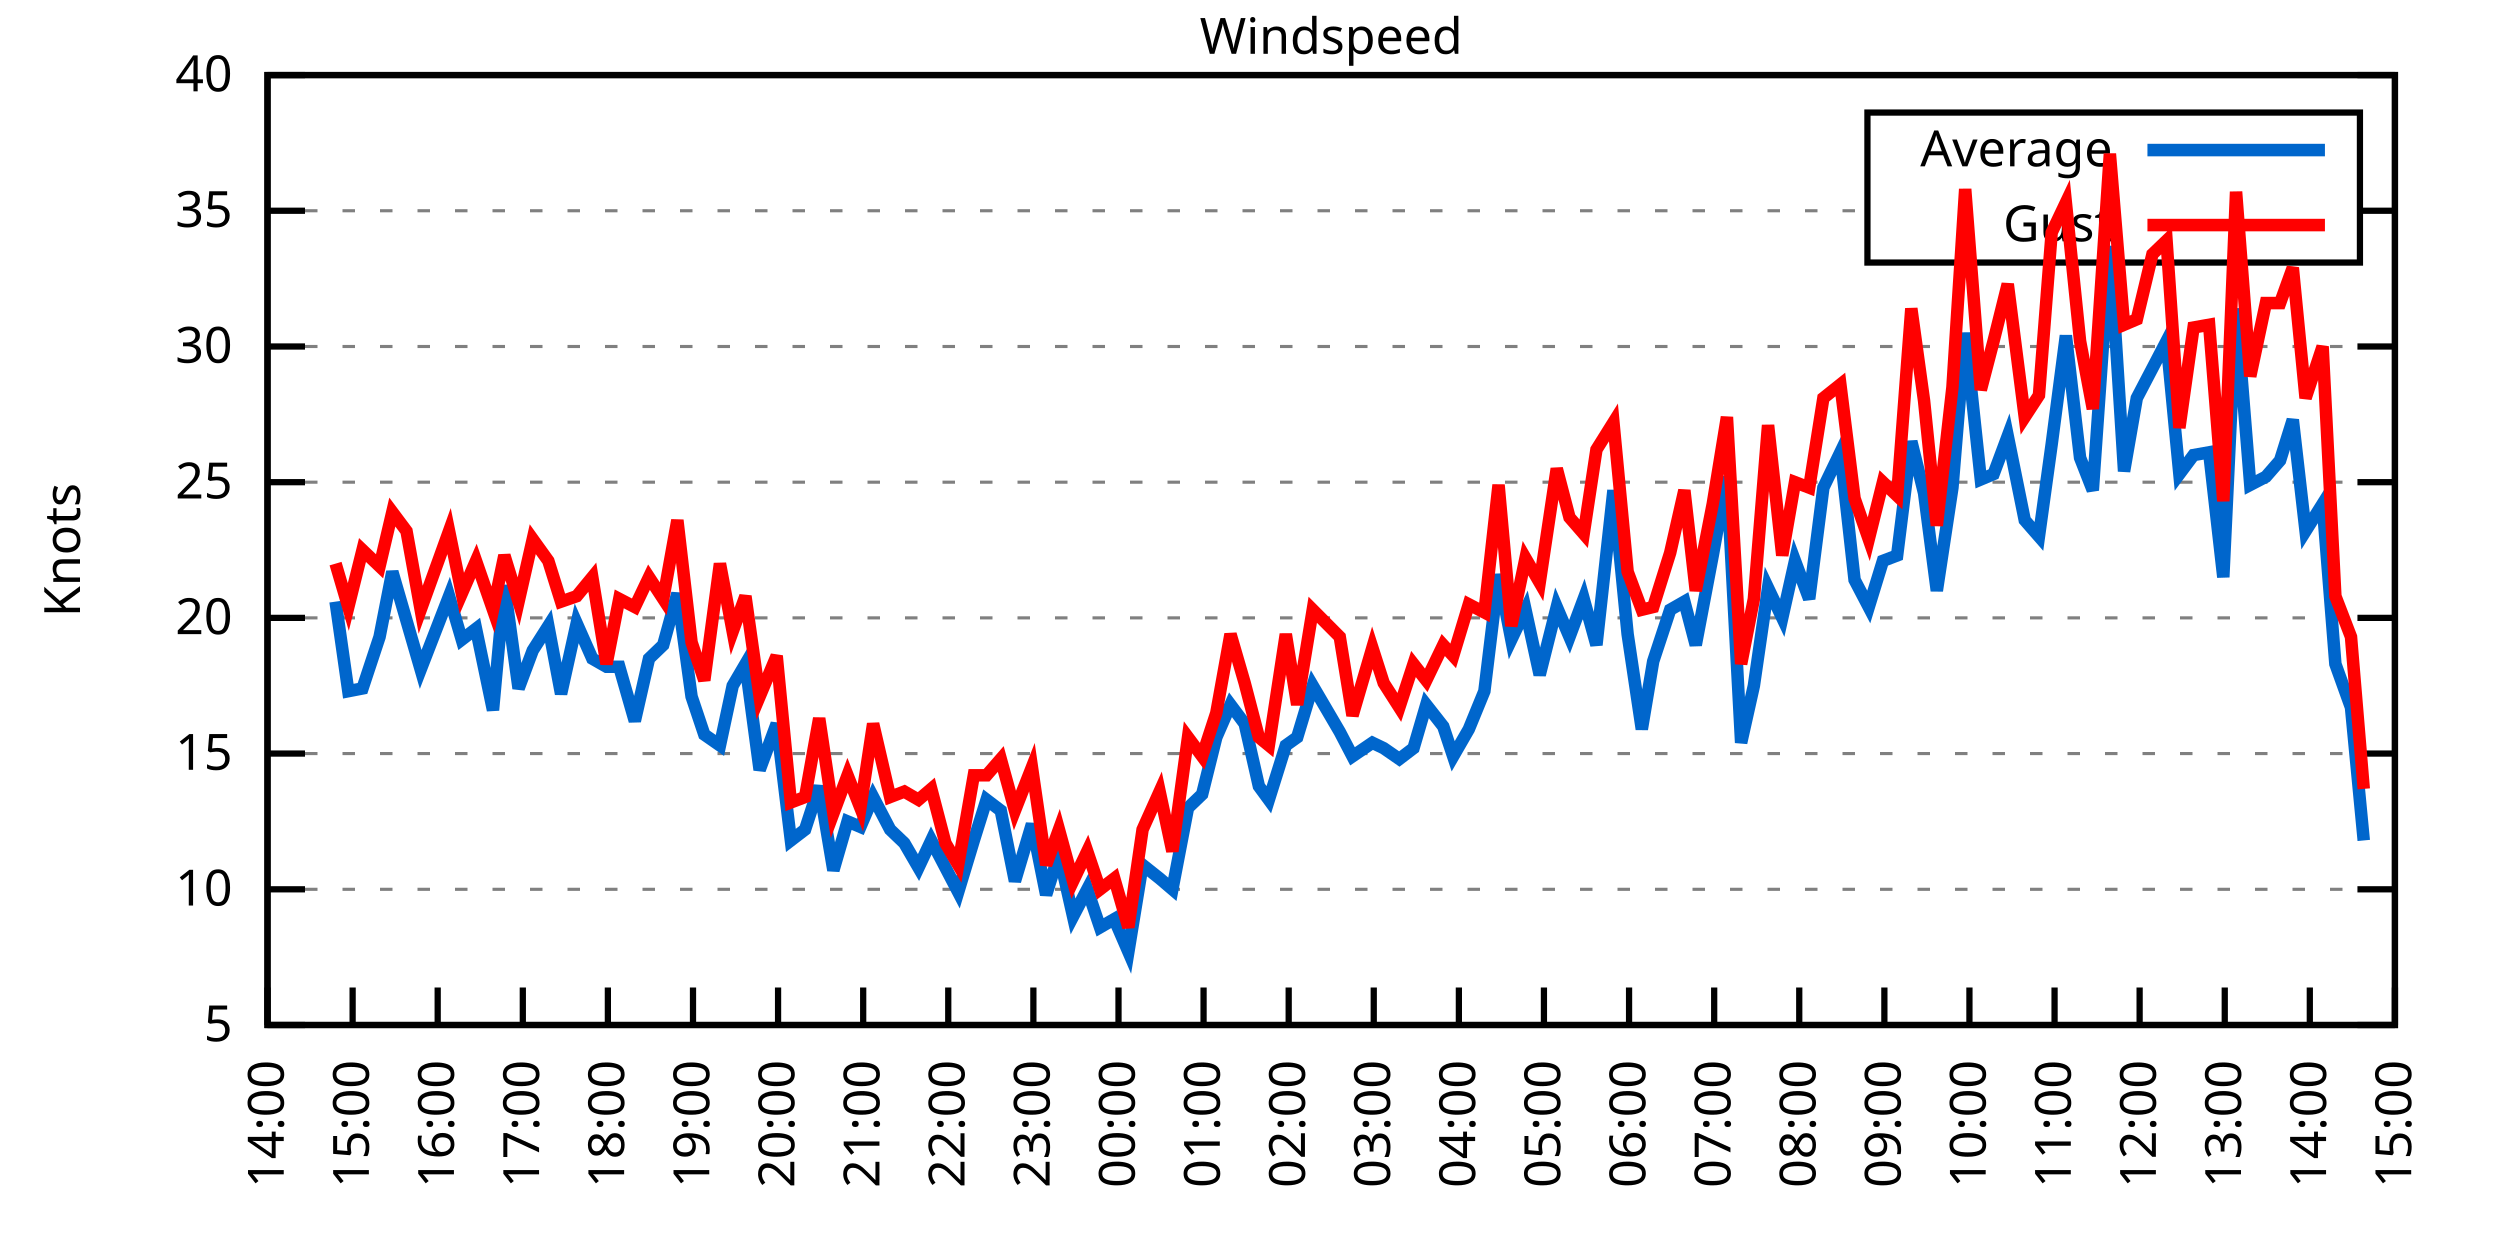
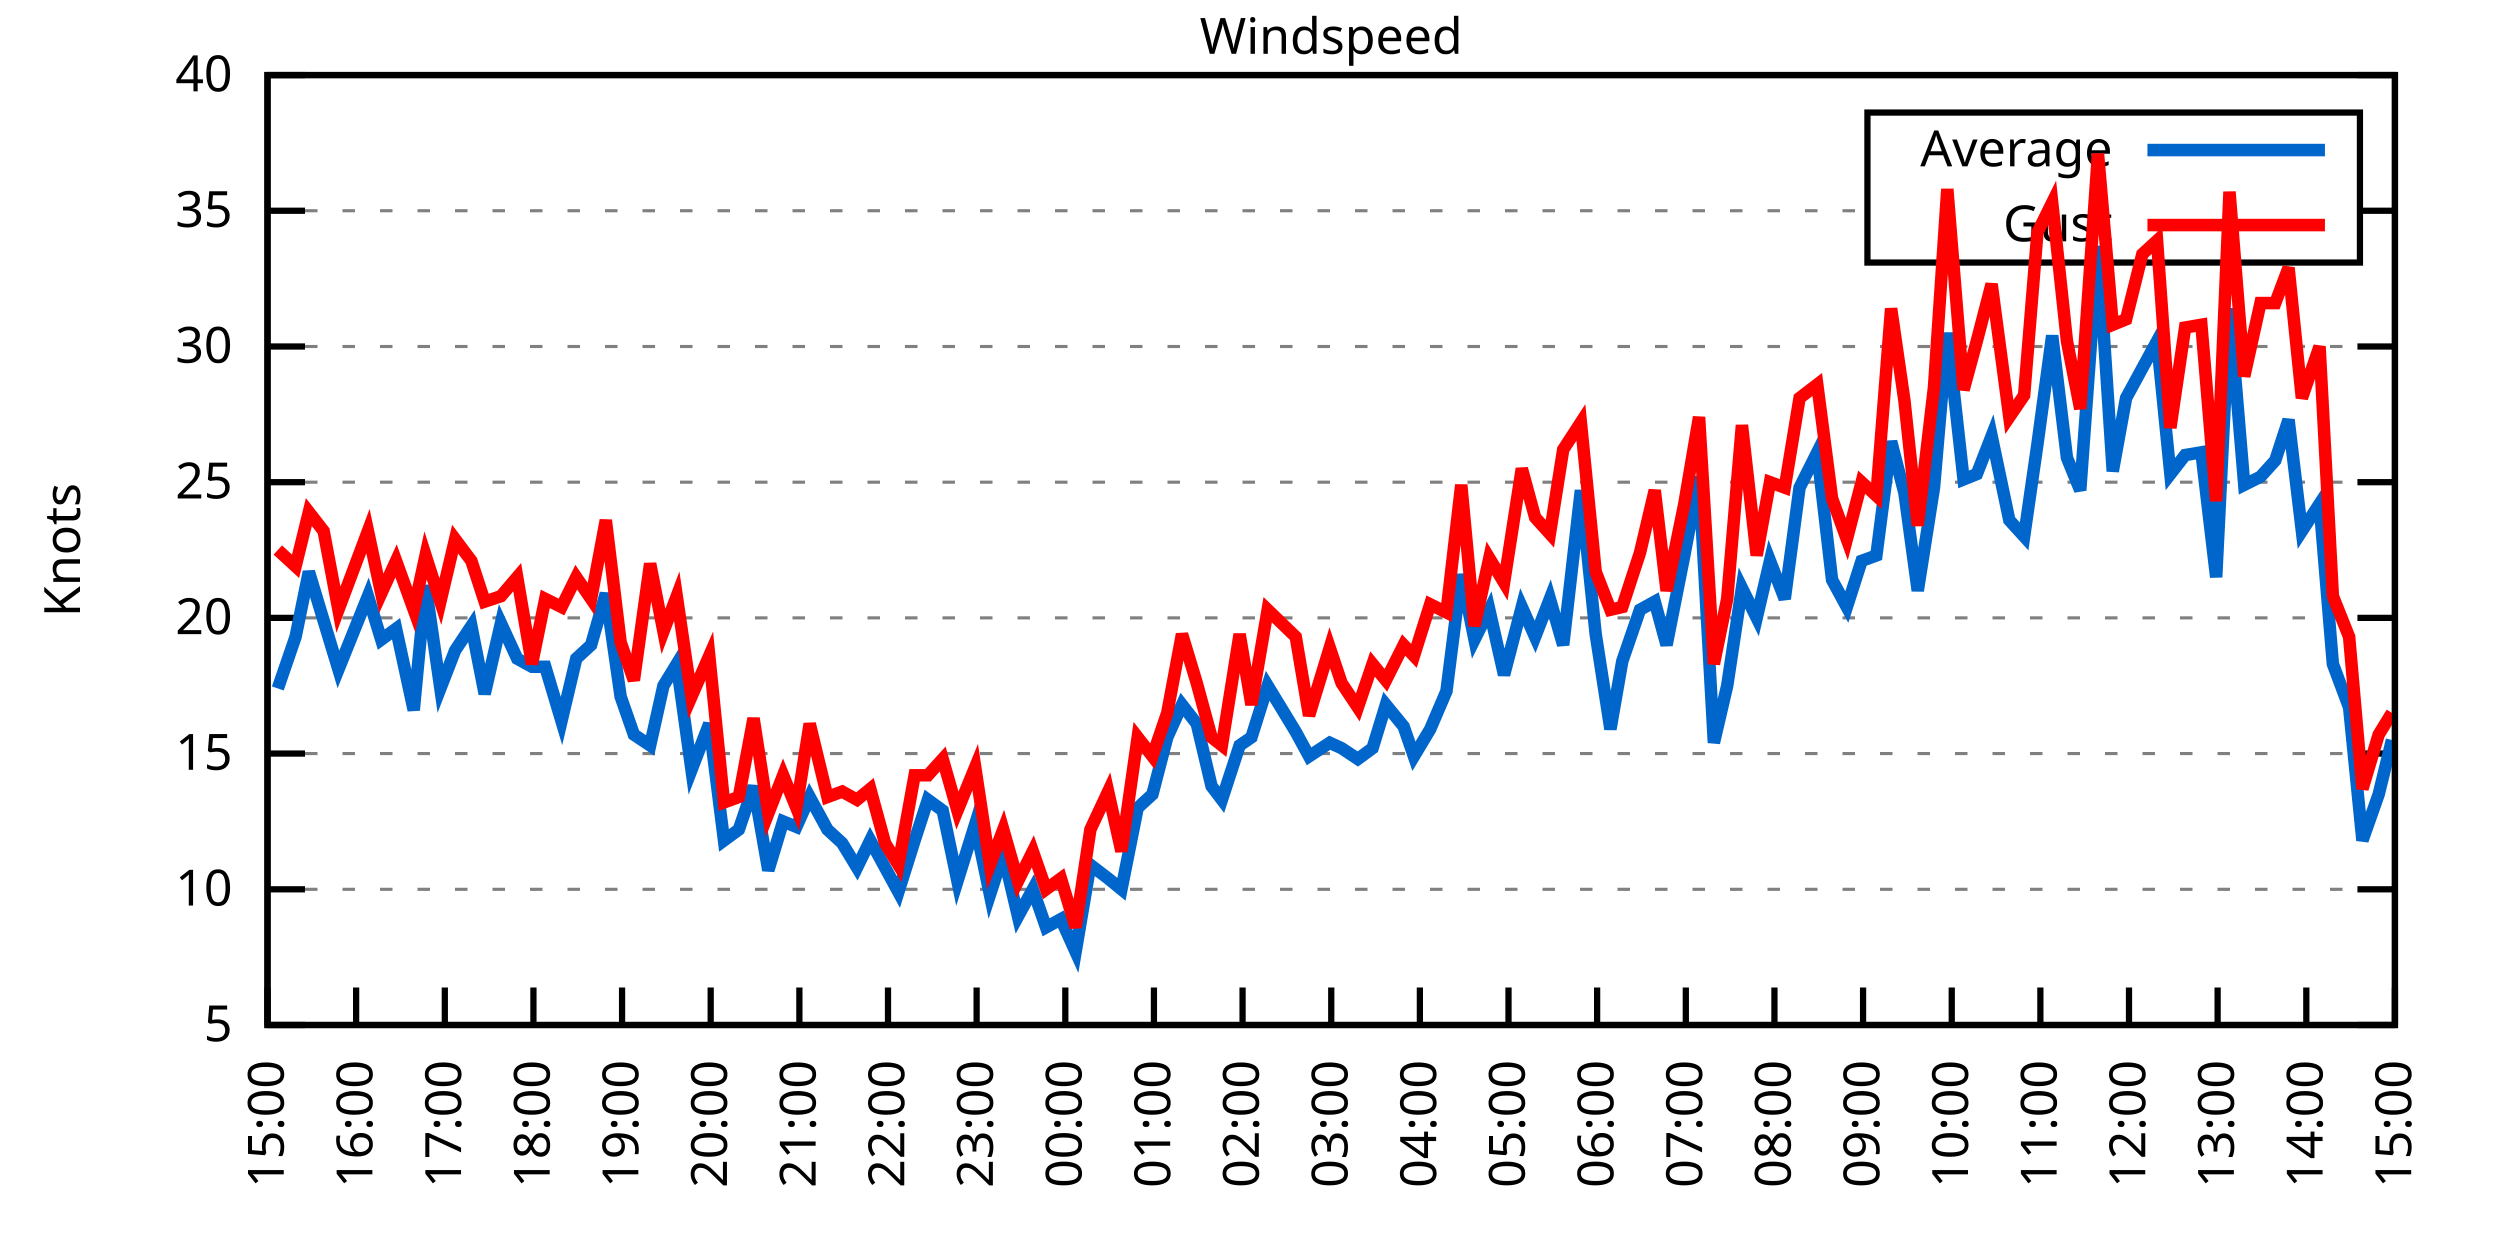
<svg xmlns="http://www.w3.org/2000/svg" xmlns:xlink="http://www.w3.org/1999/xlink" width="400" height="200" viewBox="0 0 400 200">
  <g id="gnuplot_canvas">
    <rect x="0" y="0" width="400" height="200" fill="none" />
    <defs>
      <circle id="gpDot" r="0.5" stroke-width="0.5" stroke="currentColor" />
      <path id="gpPt0" stroke-width="0.333" stroke="currentColor" d="M-1,0 h2 M0,-1 v2" />
      <path id="gpPt1" stroke-width="0.333" stroke="currentColor" d="M-1,-1 L1,1 M1,-1 L-1,1" />
      <path id="gpPt2" stroke-width="0.333" stroke="currentColor" d="M-1,0 L1,0 M0,-1 L0,1 M-1,-1 L1,1 M-1,1 L1,-1" />
      <rect id="gpPt3" stroke-width="0.333" stroke="currentColor" x="-1" y="-1" width="2" height="2" />
      <rect id="gpPt4" stroke-width="0.333" stroke="currentColor" fill="currentColor" x="-1" y="-1" width="2" height="2" />
      <circle id="gpPt5" stroke-width="0.333" stroke="currentColor" cx="0" cy="0" r="1" />
      <use xlink:href="#gpPt5" id="gpPt6" fill="currentColor" stroke="none" />
      <path id="gpPt7" stroke-width="0.333" stroke="currentColor" d="M0,-1.33 L-1.33,0.67 L1.33,0.67 z" />
      <use xlink:href="#gpPt7" id="gpPt8" fill="currentColor" stroke="none" />
      <use xlink:href="#gpPt7" id="gpPt9" stroke="currentColor" transform="rotate(180)" />
      <use xlink:href="#gpPt9" id="gpPt10" fill="currentColor" stroke="none" />
      <use xlink:href="#gpPt3" id="gpPt11" stroke="currentColor" transform="rotate(45)" />
      <use xlink:href="#gpPt11" id="gpPt12" fill="currentColor" stroke="none" />
      <path id="gpPt13" stroke-width="0.333" stroke="currentColor" d="M0,1.330 L1.265,0.411 L0.782,-1.067 L-0.782,-1.076 L-1.265,0.411 z" />
      <use xlink:href="#gpPt13" id="gpPt14" fill="currentColor" stroke="none" />
      <filter id="textbox" filterUnits="objectBoundingBox" x="0" y="0" height="1" width="1">
        <feFlood flood-color="white" flood-opacity="1" result="bgnd" />
        <feComposite in="SourceGraphic" in2="bgnd" operator="atop" />
      </filter>
      <filter id="greybox" filterUnits="objectBoundingBox" x="0" y="0" height="1" width="1">
        <feFlood flood-color="lightgrey" flood-opacity="1" result="grey" />
        <feComposite in="SourceGraphic" in2="grey" operator="atop" />
      </filter>
    </defs>
    <g fill="none" color="white" stroke="currentColor" stroke-width="1.00" stroke-linecap="butt" stroke-linejoin="miter">
</g>
    <g fill="none" color="black" stroke="currentColor" stroke-width="1.00" stroke-linecap="butt" stroke-linejoin="miter">
      <g stroke="none" shape-rendering="crispEdges">
        <polygon fill="rgb(255, 255, 255)" points="42.80,164.00 383.18,164.00 383.18,12.02 42.80,12.02 " />
      </g>
    </g>
    <g fill="none" color="black" stroke="currentColor" stroke-width="1.00" stroke-linecap="butt" stroke-linejoin="miter">
</g>
    <g fill="none" color="black" stroke="black" stroke-width="0.50" stroke-linecap="butt" stroke-linejoin="miter">
</g>
    <g fill="none" color="gray" stroke="currentColor" stroke-width="0.50" stroke-linecap="butt" stroke-linejoin="miter">
      <path stroke="gray" stroke-dasharray="2,4" class="gridline" d="M42.80,164.00 L383.19,164.00  " />
    </g>
    <g fill="none" color="gray" stroke="gray" stroke-width="1.00" stroke-linecap="butt" stroke-linejoin="miter">
</g>
    <g fill="none" color="black" stroke="currentColor" stroke-width="1.00" stroke-linecap="butt" stroke-linejoin="miter">
      <path stroke="black" d="M42.80,164.00 L48.80,164.00 M383.19,164.00 L377.19,164.00  " />
      <g transform="translate(37.20,166.60)" stroke="none" fill="black" font-family="Sans" font-size="8.00" text-anchor="end">
        <text>
          <tspan font-family="Sans"> 5</tspan>
        </text>
      </g>
    </g>
    <g fill="none" color="black" stroke="currentColor" stroke-width="1.00" stroke-linecap="butt" stroke-linejoin="miter">
</g>
    <g fill="none" color="black" stroke="black" stroke-width="0.50" stroke-linecap="butt" stroke-linejoin="miter">
</g>
    <g fill="none" color="gray" stroke="currentColor" stroke-width="0.50" stroke-linecap="butt" stroke-linejoin="miter">
      <path stroke="gray" stroke-dasharray="2,4" class="gridline" d="M42.80,142.29 L383.19,142.29  " />
    </g>
    <g fill="none" color="gray" stroke="gray" stroke-width="1.00" stroke-linecap="butt" stroke-linejoin="miter">
</g>
    <g fill="none" color="black" stroke="currentColor" stroke-width="1.00" stroke-linecap="butt" stroke-linejoin="miter">
      <path stroke="black" d="M42.80,142.29 L48.80,142.29 M383.19,142.29 L377.19,142.29  " />
      <g transform="translate(37.20,144.89)" stroke="none" fill="black" font-family="Sans" font-size="8.00" text-anchor="end">
        <text>
          <tspan font-family="Sans"> 10</tspan>
        </text>
      </g>
    </g>
    <g fill="none" color="black" stroke="currentColor" stroke-width="1.00" stroke-linecap="butt" stroke-linejoin="miter">
</g>
    <g fill="none" color="black" stroke="black" stroke-width="0.50" stroke-linecap="butt" stroke-linejoin="miter">
</g>
    <g fill="none" color="gray" stroke="currentColor" stroke-width="0.50" stroke-linecap="butt" stroke-linejoin="miter">
      <path stroke="gray" stroke-dasharray="2,4" class="gridline" d="M42.80,120.57 L383.19,120.57  " />
    </g>
    <g fill="none" color="gray" stroke="gray" stroke-width="1.00" stroke-linecap="butt" stroke-linejoin="miter">
</g>
    <g fill="none" color="black" stroke="currentColor" stroke-width="1.00" stroke-linecap="butt" stroke-linejoin="miter">
      <path stroke="black" d="M42.80,120.57 L48.80,120.57 M383.19,120.57 L377.19,120.57  " />
      <g transform="translate(37.20,123.17)" stroke="none" fill="black" font-family="Sans" font-size="8.00" text-anchor="end">
        <text>
          <tspan font-family="Sans"> 15</tspan>
        </text>
      </g>
    </g>
    <g fill="none" color="black" stroke="currentColor" stroke-width="1.00" stroke-linecap="butt" stroke-linejoin="miter">
</g>
    <g fill="none" color="black" stroke="black" stroke-width="0.50" stroke-linecap="butt" stroke-linejoin="miter">
</g>
    <g fill="none" color="gray" stroke="currentColor" stroke-width="0.50" stroke-linecap="butt" stroke-linejoin="miter">
      <path stroke="gray" stroke-dasharray="2,4" class="gridline" d="M42.80,98.86 L383.19,98.86  " />
    </g>
    <g fill="none" color="gray" stroke="gray" stroke-width="1.00" stroke-linecap="butt" stroke-linejoin="miter">
</g>
    <g fill="none" color="black" stroke="currentColor" stroke-width="1.00" stroke-linecap="butt" stroke-linejoin="miter">
      <path stroke="black" d="M42.80,98.86 L48.80,98.86 M383.19,98.86 L377.19,98.86  " />
      <g transform="translate(37.20,101.46)" stroke="none" fill="black" font-family="Sans" font-size="8.00" text-anchor="end">
        <text>
          <tspan font-family="Sans"> 20</tspan>
        </text>
      </g>
    </g>
    <g fill="none" color="black" stroke="currentColor" stroke-width="1.00" stroke-linecap="butt" stroke-linejoin="miter">
</g>
    <g fill="none" color="black" stroke="black" stroke-width="0.50" stroke-linecap="butt" stroke-linejoin="miter">
</g>
    <g fill="none" color="gray" stroke="currentColor" stroke-width="0.50" stroke-linecap="butt" stroke-linejoin="miter">
      <path stroke="gray" stroke-dasharray="2,4" class="gridline" d="M42.80,77.15 L383.19,77.15  " />
    </g>
    <g fill="none" color="gray" stroke="gray" stroke-width="1.00" stroke-linecap="butt" stroke-linejoin="miter">
</g>
    <g fill="none" color="black" stroke="currentColor" stroke-width="1.00" stroke-linecap="butt" stroke-linejoin="miter">
      <path stroke="black" d="M42.80,77.15 L48.80,77.15 M383.19,77.15 L377.19,77.15  " />
      <g transform="translate(37.20,79.75)" stroke="none" fill="black" font-family="Sans" font-size="8.00" text-anchor="end">
        <text>
          <tspan font-family="Sans"> 25</tspan>
        </text>
      </g>
    </g>
    <g fill="none" color="black" stroke="currentColor" stroke-width="1.00" stroke-linecap="butt" stroke-linejoin="miter">
</g>
    <g fill="none" color="black" stroke="black" stroke-width="0.50" stroke-linecap="butt" stroke-linejoin="miter">
</g>
    <g fill="none" color="gray" stroke="currentColor" stroke-width="0.50" stroke-linecap="butt" stroke-linejoin="miter">
      <path stroke="gray" stroke-dasharray="2,4" class="gridline" d="M42.80,55.44 L383.19,55.44  " />
    </g>
    <g fill="none" color="gray" stroke="gray" stroke-width="1.00" stroke-linecap="butt" stroke-linejoin="miter">
</g>
    <g fill="none" color="black" stroke="currentColor" stroke-width="1.00" stroke-linecap="butt" stroke-linejoin="miter">
      <path stroke="black" d="M42.80,55.44 L48.80,55.44 M383.19,55.44 L377.19,55.44  " />
      <g transform="translate(37.20,58.04)" stroke="none" fill="black" font-family="Sans" font-size="8.00" text-anchor="end">
        <text>
          <tspan font-family="Sans"> 30</tspan>
        </text>
      </g>
    </g>
    <g fill="none" color="black" stroke="currentColor" stroke-width="1.00" stroke-linecap="butt" stroke-linejoin="miter">
</g>
    <g fill="none" color="black" stroke="black" stroke-width="0.50" stroke-linecap="butt" stroke-linejoin="miter">
</g>
    <g fill="none" color="gray" stroke="currentColor" stroke-width="0.50" stroke-linecap="butt" stroke-linejoin="miter">
      <path stroke="gray" stroke-dasharray="2,4" class="gridline" d="M42.80,33.72 L298.79,33.72 M377.59,33.72 L383.19,33.72  " />
    </g>
    <g fill="none" color="gray" stroke="gray" stroke-width="1.00" stroke-linecap="butt" stroke-linejoin="miter">
</g>
    <g fill="none" color="black" stroke="currentColor" stroke-width="1.00" stroke-linecap="butt" stroke-linejoin="miter">
      <path stroke="black" d="M42.80,33.72 L48.80,33.72 M383.19,33.72 L377.19,33.72  " />
      <g transform="translate(37.20,36.32)" stroke="none" fill="black" font-family="Sans" font-size="8.00" text-anchor="end">
        <text>
          <tspan font-family="Sans"> 35</tspan>
        </text>
      </g>
    </g>
    <g fill="none" color="black" stroke="currentColor" stroke-width="1.00" stroke-linecap="butt" stroke-linejoin="miter">
</g>
    <g fill="none" color="black" stroke="black" stroke-width="0.50" stroke-linecap="butt" stroke-linejoin="miter">
</g>
    <g fill="none" color="gray" stroke="currentColor" stroke-width="0.50" stroke-linecap="butt" stroke-linejoin="miter">
      <path stroke="gray" stroke-dasharray="2,4" class="gridline" d="M42.80,12.01 L383.19,12.01  " />
    </g>
    <g fill="none" color="gray" stroke="gray" stroke-width="1.00" stroke-linecap="butt" stroke-linejoin="miter">
</g>
    <g fill="none" color="black" stroke="currentColor" stroke-width="1.00" stroke-linecap="butt" stroke-linejoin="miter">
      <path stroke="black" d="M42.80,12.01 L48.80,12.01 M383.19,12.01 L377.19,12.01  " />
      <g transform="translate(37.20,14.61)" stroke="none" fill="black" font-family="Sans" font-size="8.00" text-anchor="end">
        <text>
          <tspan font-family="Sans"> 40</tspan>
        </text>
      </g>
    </g>
    <g fill="none" color="black" stroke="currentColor" stroke-width="1.00" stroke-linecap="butt" stroke-linejoin="miter">
      <path stroke="black" d="M42.80,164.00 L42.80,158.00  " />
      <g transform="translate(45.40,169.60) rotate(270.00)" stroke="none" fill="black" font-family="Sans" font-size="8.00" text-anchor="end">
        <text>
-           <tspan font-family="Sans">14:00</tspan>
-         </text>
-       </g>
-     </g>
-     <g fill="none" color="black" stroke="currentColor" stroke-width="1.00" stroke-linecap="butt" stroke-linejoin="miter">
-       <path stroke="black" d="M56.42,164.00 L56.42,158.00  " />
-       <g transform="translate(59.02,169.60) rotate(270.00)" stroke="none" fill="black" font-family="Sans" font-size="8.00" text-anchor="end">
-         <text>
          <tspan font-family="Sans">15:00</tspan>
        </text>
      </g>
    </g>
    <g fill="none" color="black" stroke="currentColor" stroke-width="1.00" stroke-linecap="butt" stroke-linejoin="miter">
-       <path stroke="black" d="M70.03,164.00 L70.03,158.00  " />
-       <g transform="translate(72.63,169.60) rotate(270.00)" stroke="none" fill="black" font-family="Sans" font-size="8.00" text-anchor="end">
+       <path stroke="black" d="M56.98,164.00 L56.98,158.00  " />
+       <g transform="translate(59.58,169.60) rotate(270.00)" stroke="none" fill="black" font-family="Sans" font-size="8.00" text-anchor="end">
        <text>
          <tspan font-family="Sans">16:00</tspan>
        </text>
      </g>
    </g>
    <g fill="none" color="black" stroke="currentColor" stroke-width="1.00" stroke-linecap="butt" stroke-linejoin="miter">
-       <path stroke="black" d="M83.65,164.00 L83.65,158.00  " />
-       <g transform="translate(86.25,169.60) rotate(270.00)" stroke="none" fill="black" font-family="Sans" font-size="8.00" text-anchor="end">
+       <path stroke="black" d="M71.17,164.00 L71.17,158.00  " />
+       <g transform="translate(73.77,169.60) rotate(270.00)" stroke="none" fill="black" font-family="Sans" font-size="8.00" text-anchor="end">
        <text>
          <tspan font-family="Sans">17:00</tspan>
        </text>
      </g>
    </g>
    <g fill="none" color="black" stroke="currentColor" stroke-width="1.00" stroke-linecap="butt" stroke-linejoin="miter">
-       <path stroke="black" d="M97.26,164.00 L97.26,158.00  " />
-       <g transform="translate(99.86,169.60) rotate(270.00)" stroke="none" fill="black" font-family="Sans" font-size="8.00" text-anchor="end">
+       <path stroke="black" d="M85.35,164.00 L85.35,158.00  " />
+       <g transform="translate(87.95,169.60) rotate(270.00)" stroke="none" fill="black" font-family="Sans" font-size="8.00" text-anchor="end">
        <text>
          <tspan font-family="Sans">18:00</tspan>
        </text>
      </g>
    </g>
    <g fill="none" color="black" stroke="currentColor" stroke-width="1.00" stroke-linecap="butt" stroke-linejoin="miter">
-       <path stroke="black" d="M110.88,164.00 L110.88,158.00  " />
-       <g transform="translate(113.48,169.60) rotate(270.00)" stroke="none" fill="black" font-family="Sans" font-size="8.00" text-anchor="end">
+       <path stroke="black" d="M99.53,164.00 L99.53,158.00  " />
+       <g transform="translate(102.13,169.60) rotate(270.00)" stroke="none" fill="black" font-family="Sans" font-size="8.00" text-anchor="end">
        <text>
          <tspan font-family="Sans">19:00</tspan>
        </text>
      </g>
    </g>
    <g fill="none" color="black" stroke="currentColor" stroke-width="1.00" stroke-linecap="butt" stroke-linejoin="miter">
-       <path stroke="black" d="M124.49,164.00 L124.49,158.00  " />
-       <g transform="translate(127.09,169.60) rotate(270.00)" stroke="none" fill="black" font-family="Sans" font-size="8.00" text-anchor="end">
+       <path stroke="black" d="M113.71,164.00 L113.71,158.00  " />
+       <g transform="translate(116.31,169.60) rotate(270.00)" stroke="none" fill="black" font-family="Sans" font-size="8.00" text-anchor="end">
        <text>
          <tspan font-family="Sans">20:00</tspan>
        </text>
      </g>
    </g>
    <g fill="none" color="black" stroke="currentColor" stroke-width="1.00" stroke-linecap="butt" stroke-linejoin="miter">
-       <path stroke="black" d="M138.11,164.00 L138.11,158.00  " />
-       <g transform="translate(140.71,169.60) rotate(270.00)" stroke="none" fill="black" font-family="Sans" font-size="8.00" text-anchor="end">
+       <path stroke="black" d="M127.90,164.00 L127.90,158.00  " />
+       <g transform="translate(130.50,169.60) rotate(270.00)" stroke="none" fill="black" font-family="Sans" font-size="8.00" text-anchor="end">
        <text>
          <tspan font-family="Sans">21:00</tspan>
        </text>
      </g>
    </g>
    <g fill="none" color="black" stroke="currentColor" stroke-width="1.00" stroke-linecap="butt" stroke-linejoin="miter">
-       <path stroke="black" d="M151.72,164.00 L151.72,158.00  " />
-       <g transform="translate(154.32,169.60) rotate(270.00)" stroke="none" fill="black" font-family="Sans" font-size="8.00" text-anchor="end">
+       <path stroke="black" d="M142.08,164.00 L142.08,158.00  " />
+       <g transform="translate(144.68,169.60) rotate(270.00)" stroke="none" fill="black" font-family="Sans" font-size="8.00" text-anchor="end">
        <text>
          <tspan font-family="Sans">22:00</tspan>
        </text>
      </g>
    </g>
    <g fill="none" color="black" stroke="currentColor" stroke-width="1.00" stroke-linecap="butt" stroke-linejoin="miter">
-       <path stroke="black" d="M165.34,164.00 L165.34,158.00  " />
-       <g transform="translate(167.94,169.60) rotate(270.00)" stroke="none" fill="black" font-family="Sans" font-size="8.00" text-anchor="end">
+       <path stroke="black" d="M156.26,164.00 L156.26,158.00  " />
+       <g transform="translate(158.86,169.60) rotate(270.00)" stroke="none" fill="black" font-family="Sans" font-size="8.00" text-anchor="end">
        <text>
          <tspan font-family="Sans">23:00</tspan>
        </text>
      </g>
    </g>
    <g fill="none" color="black" stroke="currentColor" stroke-width="1.00" stroke-linecap="butt" stroke-linejoin="miter">
-       <path stroke="black" d="M178.96,164.00 L178.96,158.00  " />
-       <g transform="translate(181.56,169.60) rotate(270.00)" stroke="none" fill="black" font-family="Sans" font-size="8.00" text-anchor="end">
+       <path stroke="black" d="M170.45,164.00 L170.45,158.00  " />
+       <g transform="translate(173.05,169.60) rotate(270.00)" stroke="none" fill="black" font-family="Sans" font-size="8.00" text-anchor="end">
        <text>
          <tspan font-family="Sans">00:00</tspan>
        </text>
      </g>
    </g>
    <g fill="none" color="black" stroke="currentColor" stroke-width="1.00" stroke-linecap="butt" stroke-linejoin="miter">
-       <path stroke="black" d="M192.57,164.00 L192.57,158.00  " />
-       <g transform="translate(195.17,169.60) rotate(270.00)" stroke="none" fill="black" font-family="Sans" font-size="8.00" text-anchor="end">
+       <path stroke="black" d="M184.63,164.00 L184.63,158.00  " />
+       <g transform="translate(187.23,169.60) rotate(270.00)" stroke="none" fill="black" font-family="Sans" font-size="8.00" text-anchor="end">
        <text>
          <tspan font-family="Sans">01:00</tspan>
        </text>
      </g>
    </g>
    <g fill="none" color="black" stroke="currentColor" stroke-width="1.00" stroke-linecap="butt" stroke-linejoin="miter">
-       <path stroke="black" d="M206.19,164.00 L206.19,158.00  " />
-       <g transform="translate(208.79,169.60) rotate(270.00)" stroke="none" fill="black" font-family="Sans" font-size="8.00" text-anchor="end">
+       <path stroke="black" d="M198.81,164.00 L198.81,158.00  " />
+       <g transform="translate(201.41,169.60) rotate(270.00)" stroke="none" fill="black" font-family="Sans" font-size="8.00" text-anchor="end">
        <text>
          <tspan font-family="Sans">02:00</tspan>
        </text>
      </g>
    </g>
    <g fill="none" color="black" stroke="currentColor" stroke-width="1.00" stroke-linecap="butt" stroke-linejoin="miter">
-       <path stroke="black" d="M219.80,164.00 L219.80,158.00  " />
-       <g transform="translate(222.40,169.60) rotate(270.00)" stroke="none" fill="black" font-family="Sans" font-size="8.00" text-anchor="end">
+       <path stroke="black" d="M213.00,164.00 L213.00,158.00  " />
+       <g transform="translate(215.60,169.60) rotate(270.00)" stroke="none" fill="black" font-family="Sans" font-size="8.00" text-anchor="end">
        <text>
          <tspan font-family="Sans">03:00</tspan>
        </text>
      </g>
    </g>
    <g fill="none" color="black" stroke="currentColor" stroke-width="1.00" stroke-linecap="butt" stroke-linejoin="miter">
-       <path stroke="black" d="M233.42,164.00 L233.42,158.00  " />
-       <g transform="translate(236.02,169.60) rotate(270.00)" stroke="none" fill="black" font-family="Sans" font-size="8.00" text-anchor="end">
+       <path stroke="black" d="M227.18,164.00 L227.18,158.00  " />
+       <g transform="translate(229.78,169.60) rotate(270.00)" stroke="none" fill="black" font-family="Sans" font-size="8.00" text-anchor="end">
        <text>
          <tspan font-family="Sans">04:00</tspan>
        </text>
      </g>
    </g>
    <g fill="none" color="black" stroke="currentColor" stroke-width="1.00" stroke-linecap="butt" stroke-linejoin="miter">
-       <path stroke="black" d="M247.03,164.00 L247.03,158.00  " />
-       <g transform="translate(249.63,169.60) rotate(270.00)" stroke="none" fill="black" font-family="Sans" font-size="8.00" text-anchor="end">
+       <path stroke="black" d="M241.36,164.00 L241.36,158.00  " />
+       <g transform="translate(243.96,169.60) rotate(270.00)" stroke="none" fill="black" font-family="Sans" font-size="8.00" text-anchor="end">
        <text>
          <tspan font-family="Sans">05:00</tspan>
        </text>
      </g>
    </g>
    <g fill="none" color="black" stroke="currentColor" stroke-width="1.00" stroke-linecap="butt" stroke-linejoin="miter">
-       <path stroke="black" d="M260.65,164.00 L260.65,158.00  " />
-       <g transform="translate(263.25,169.60) rotate(270.00)" stroke="none" fill="black" font-family="Sans" font-size="8.00" text-anchor="end">
+       <path stroke="black" d="M255.54,164.00 L255.54,158.00  " />
+       <g transform="translate(258.14,169.60) rotate(270.00)" stroke="none" fill="black" font-family="Sans" font-size="8.00" text-anchor="end">
        <text>
          <tspan font-family="Sans">06:00</tspan>
        </text>
      </g>
    </g>
    <g fill="none" color="black" stroke="currentColor" stroke-width="1.00" stroke-linecap="butt" stroke-linejoin="miter">
-       <path stroke="black" d="M274.27,164.00 L274.27,158.00  " />
-       <g transform="translate(276.87,169.60) rotate(270.00)" stroke="none" fill="black" font-family="Sans" font-size="8.00" text-anchor="end">
+       <path stroke="black" d="M269.73,164.00 L269.73,158.00  " />
+       <g transform="translate(272.33,169.60) rotate(270.00)" stroke="none" fill="black" font-family="Sans" font-size="8.00" text-anchor="end">
        <text>
          <tspan font-family="Sans">07:00</tspan>
        </text>
      </g>
    </g>
    <g fill="none" color="black" stroke="currentColor" stroke-width="1.00" stroke-linecap="butt" stroke-linejoin="miter">
-       <path stroke="black" d="M287.88,164.00 L287.88,158.00  " />
-       <g transform="translate(290.48,169.60) rotate(270.00)" stroke="none" fill="black" font-family="Sans" font-size="8.00" text-anchor="end">
+       <path stroke="black" d="M283.91,164.00 L283.91,158.00  " />
+       <g transform="translate(286.51,169.60) rotate(270.00)" stroke="none" fill="black" font-family="Sans" font-size="8.00" text-anchor="end">
        <text>
          <tspan font-family="Sans">08:00</tspan>
        </text>
      </g>
    </g>
    <g fill="none" color="black" stroke="currentColor" stroke-width="1.00" stroke-linecap="butt" stroke-linejoin="miter">
-       <path stroke="black" d="M301.50,164.00 L301.50,158.00  " />
-       <g transform="translate(304.10,169.60) rotate(270.00)" stroke="none" fill="black" font-family="Sans" font-size="8.00" text-anchor="end">
+       <path stroke="black" d="M298.09,164.00 L298.09,158.00  " />
+       <g transform="translate(300.69,169.60) rotate(270.00)" stroke="none" fill="black" font-family="Sans" font-size="8.00" text-anchor="end">
        <text>
          <tspan font-family="Sans">09:00</tspan>
        </text>
      </g>
    </g>
    <g fill="none" color="black" stroke="currentColor" stroke-width="1.00" stroke-linecap="butt" stroke-linejoin="miter">
-       <path stroke="black" d="M315.11,164.00 L315.11,158.00  " />
-       <g transform="translate(317.71,169.60) rotate(270.00)" stroke="none" fill="black" font-family="Sans" font-size="8.00" text-anchor="end">
+       <path stroke="black" d="M312.28,164.00 L312.28,158.00  " />
+       <g transform="translate(314.88,169.60) rotate(270.00)" stroke="none" fill="black" font-family="Sans" font-size="8.00" text-anchor="end">
        <text>
          <tspan font-family="Sans">10:00</tspan>
        </text>
      </g>
    </g>
    <g fill="none" color="black" stroke="currentColor" stroke-width="1.00" stroke-linecap="butt" stroke-linejoin="miter">
-       <path stroke="black" d="M328.73,164.00 L328.73,158.00  " />
-       <g transform="translate(331.33,169.60) rotate(270.00)" stroke="none" fill="black" font-family="Sans" font-size="8.00" text-anchor="end">
+       <path stroke="black" d="M326.46,164.00 L326.46,158.00  " />
+       <g transform="translate(329.06,169.60) rotate(270.00)" stroke="none" fill="black" font-family="Sans" font-size="8.00" text-anchor="end">
        <text>
          <tspan font-family="Sans">11:00</tspan>
        </text>
      </g>
    </g>
    <g fill="none" color="black" stroke="currentColor" stroke-width="1.00" stroke-linecap="butt" stroke-linejoin="miter">
-       <path stroke="black" d="M342.34,164.00 L342.34,158.00  " />
-       <g transform="translate(344.94,169.60) rotate(270.00)" stroke="none" fill="black" font-family="Sans" font-size="8.00" text-anchor="end">
+       <path stroke="black" d="M340.64,164.00 L340.64,158.00  " />
+       <g transform="translate(343.24,169.60) rotate(270.00)" stroke="none" fill="black" font-family="Sans" font-size="8.00" text-anchor="end">
        <text>
          <tspan font-family="Sans">12:00</tspan>
        </text>
      </g>
    </g>
    <g fill="none" color="black" stroke="currentColor" stroke-width="1.00" stroke-linecap="butt" stroke-linejoin="miter">
-       <path stroke="black" d="M355.96,164.00 L355.96,158.00  " />
-       <g transform="translate(358.56,169.60) rotate(270.00)" stroke="none" fill="black" font-family="Sans" font-size="8.00" text-anchor="end">
+       <path stroke="black" d="M354.82,164.00 L354.82,158.00  " />
+       <g transform="translate(357.42,169.60) rotate(270.00)" stroke="none" fill="black" font-family="Sans" font-size="8.00" text-anchor="end">
        <text>
          <tspan font-family="Sans">13:00</tspan>
        </text>
      </g>
    </g>
    <g fill="none" color="black" stroke="currentColor" stroke-width="1.00" stroke-linecap="butt" stroke-linejoin="miter">
-       <path stroke="black" d="M369.57,164.00 L369.57,158.00  " />
-       <g transform="translate(372.17,169.60) rotate(270.00)" stroke="none" fill="black" font-family="Sans" font-size="8.00" text-anchor="end">
+       <path stroke="black" d="M369.01,164.00 L369.01,158.00  " />
+       <g transform="translate(371.61,169.60) rotate(270.00)" stroke="none" fill="black" font-family="Sans" font-size="8.00" text-anchor="end">
        <text>
          <tspan font-family="Sans">14:00</tspan>
        </text>
      </g>
    </g>
    <g fill="none" color="black" stroke="currentColor" stroke-width="1.00" stroke-linecap="butt" stroke-linejoin="miter">
      <path stroke="black" d="M383.19,164.00 L383.19,158.00  " />
      <g transform="translate(385.79,169.60) rotate(270.00)" stroke="none" fill="black" font-family="Sans" font-size="8.00" text-anchor="end">
        <text>
          <tspan font-family="Sans">15:00</tspan>
        </text>
      </g>
    </g>
    <g fill="none" color="black" stroke="currentColor" stroke-width="1.00" stroke-linecap="butt" stroke-linejoin="miter">
</g>
    <g fill="none" color="black" stroke="currentColor" stroke-width="1.00" stroke-linecap="butt" stroke-linejoin="miter">
      <path stroke="black" d="M42.80,12.01 L42.80,164.00 L383.19,164.00 L383.19,12.01 L42.80,12.01 Z  " />
    </g>
    <g fill="none" color="black" stroke="currentColor" stroke-width="1.00" stroke-linecap="butt" stroke-linejoin="miter">
</g>
    <g fill="none" color="black" stroke="currentColor" stroke-width="1.00" stroke-linecap="butt" stroke-linejoin="miter">
      <path stroke="black" d="M298.79,42.01 L298.79,18.01 L377.59,18.01 L377.59,42.01 L298.79,42.01 Z  " />
    </g>
    <g id="Windspeed_plot_1">
      <g fill="none" color="white" stroke="black" stroke-width="2.00" stroke-linecap="butt" stroke-linejoin="miter">
</g>
      <g fill="none" color="black" stroke="currentColor" stroke-width="2.00" stroke-linecap="butt" stroke-linejoin="miter">
        <g transform="translate(337.99,26.61)" stroke="none" fill="black" font-family="Sans" font-size="8.00" text-anchor="end">
          <text>
            <tspan font-family="Sans">Average</tspan>
          </text>
        </g>
      </g>
      <g fill="none" color="black" stroke="currentColor" stroke-width="2.00" stroke-linecap="butt" stroke-linejoin="miter">
-         <path stroke="rgb(  0, 102, 204)" d="M343.59,24.01 L371.99,24.01 M53.69,96.26 L55.73,110.59 L58.00,110.15 L60.73,101.90 L62.77,91.48 L65.04,99.30   L67.31,107.11 L71.85,95.39 L73.89,102.34 L76.16,100.60 L78.88,113.63 L80.70,93.65 L82.97,110.15 L85.24,104.07   L87.73,100.16 L89.77,111.02 L92.27,99.73 L94.77,105.38 L97.04,106.68 L99.08,106.68 L101.57,115.36 L103.84,105.38   L106.11,103.20 L108.38,94.95 L110.65,111.45 L112.69,117.53 L115.19,119.27 L117.23,109.72 L119.27,106.24 L121.54,123.18   L124.27,115.80 L126.54,134.47 L128.81,132.73 L131.07,125.79 L133.34,139.25 L135.61,131.43 L137.66,132.30 L139.70,127.52   L142.42,132.73 L144.69,134.90 L146.96,138.81 L149.00,134.47 L151.27,138.81 L153.31,142.72 L155.81,134.47 L157.85,127.96   L160.12,129.69 L162.39,140.98 L165.11,131.86 L167.38,143.16 L169.43,136.64 L171.69,146.63 L173.96,142.29 L176.01,148.37   L178.28,147.06 L180.54,152.28 L182.81,138.38 L185.54,140.55 L187.58,142.29 L190.08,129.26 L192.34,127.09 L194.61,117.97   L196.88,112.76 L199.15,115.80 L201.42,125.79 L203.01,127.96 L205.73,119.27 L207.55,117.97 L210.04,109.72 L214.36,117.10   L216.40,121.01 L219.58,118.84 L221.39,119.71 L223.89,121.44 L226.16,119.71 L228.20,112.76 L230.92,116.23 L232.51,121.01   L235.01,116.67 L237.50,110.59 L239.77,91.91 L241.81,102.34 L244.08,97.56 L246.35,107.98 L249.08,97.12 L251.12,101.90   L253.39,95.82 L255.43,103.20 L258.15,78.45 L260.42,101.47 L262.69,116.67 L264.51,105.81 L267.23,97.56 L269.50,96.26   L271.32,103.20 L274.04,88.87 L276.31,76.28 L278.58,118.84 L280.62,109.72 L282.89,94.08 L285.16,98.86 L287.20,89.74   L289.47,95.82 L291.74,78.02 L294.46,72.37 L296.73,92.78 L299.00,97.12 L301.27,89.74 L303.54,88.87 L305.81,70.63   L307.85,78.89 L309.89,94.52 L312.39,78.02 L314.43,53.26 L316.93,76.71 L318.97,75.85 L321.24,69.77 L323.96,83.23   L326.23,85.83 L328.27,71.07 L330.54,53.70 L332.81,73.24 L334.85,78.45 L337.58,39.37 L339.85,75.41 L341.89,63.69   L344.39,58.91 L346.65,54.57 L348.70,75.85 L350.97,72.81 L353.46,72.37 L355.73,92.35 L357.77,49.36 L360.04,77.58   L362.54,76.28 L364.81,73.67 L366.85,67.16 L368.89,84.97 L371.62,80.62 L373.66,106.24 L376.16,113.19 L378.20,134.47    " />
+         <path stroke="rgb(  0, 102, 204)" d="M343.59,24.01 L371.99,24.01 M44.45,110.15 L47.29,101.90 L49.42,91.48 L51.78,99.30 L54.15,107.11 L58.87,95.39   L61.00,102.34 L63.37,100.60 L66.20,113.63 L68.09,93.65 L70.46,110.15 L72.82,104.07 L75.42,100.16 L77.55,111.02   L80.15,99.73 L82.75,105.38 L85.11,106.68 L87.24,106.68 L89.84,115.36 L92.20,105.38 L94.57,103.20 L96.93,94.95   L99.30,111.45 L101.42,117.53 L104.02,119.27 L106.15,109.72 L108.28,106.24 L110.64,123.18 L113.48,115.80 L115.84,134.47   L118.21,132.73 L120.57,125.79 L122.93,139.25 L125.30,131.43 L127.42,132.30 L129.55,127.52 L132.39,132.73 L134.75,134.90   L137.12,138.81 L139.24,134.47 L141.61,138.81 L143.74,142.72 L146.34,134.47 L148.46,127.96 L150.83,129.69 L153.19,140.98   L156.03,131.86 L158.39,143.16 L160.52,136.64 L162.88,146.63 L165.25,142.29 L167.37,148.37 L169.74,147.06 L172.10,152.28   L174.46,138.38 L177.30,140.55 L179.43,142.29 L182.03,129.26 L184.39,127.09 L186.76,117.97 L189.12,112.76 L191.48,115.80   L193.85,125.79 L195.50,127.96 L198.34,119.27 L200.23,117.97 L202.83,109.72 L207.32,117.10 L209.45,121.01 L212.76,118.84   L214.65,119.71 L217.25,121.44 L219.61,119.71 L221.74,112.76 L224.58,116.23 L226.23,121.01 L228.83,116.67 L231.43,110.59   L233.80,91.91 L235.92,102.34 L238.29,97.56 L240.65,107.98 L243.49,97.12 L245.62,101.90 L247.98,95.82 L250.11,103.20   L252.94,78.45 L255.31,101.47 L257.67,116.67 L259.56,105.81 L262.40,97.56 L264.76,96.26 L266.65,103.20 L269.49,88.87   L271.85,76.28 L274.22,118.84 L276.35,109.72 L278.71,94.08 L281.07,98.86 L283.20,89.74 L285.56,95.82 L287.93,78.02   L290.76,72.37 L293.13,92.78 L295.49,97.12 L297.86,89.74 L300.22,88.87 L302.58,70.63 L304.71,78.89 L306.84,94.52   L309.44,78.02 L311.57,53.26 L314.17,76.71 L316.29,75.85 L318.66,69.77 L321.49,83.23 L323.86,85.83 L325.99,71.07   L328.35,53.70 L330.71,73.24 L332.84,78.45 L335.68,39.37 L338.04,75.41 L340.17,63.69 L342.77,58.91 L345.13,54.57   L347.26,75.85 L349.62,72.81 L352.22,72.37 L354.59,92.35 L356.72,49.36 L359.08,77.58 L361.68,76.28 L364.04,73.67   L366.17,67.16 L368.30,84.97 L371.13,80.62 L373.26,106.24 L375.86,113.19 L377.99,134.47 L380.59,127.09 L382.72,118.40    " />
      </g>
    </g>
    <g id="Windspeed_plot_2">
      <g fill="none" color="black" stroke="currentColor" stroke-width="2.00" stroke-linecap="butt" stroke-linejoin="miter">
        <g transform="translate(337.99,38.61)" stroke="none" fill="black" font-family="Sans" font-size="8.00" text-anchor="end">
          <text>
            <tspan font-family="Sans">Gust</tspan>
          </text>
        </g>
      </g>
      <g fill="none" color="black" stroke="currentColor" stroke-width="2.00" stroke-linecap="butt" stroke-linejoin="miter">
-         <path stroke="rgb(255,   0,   0)" d="M343.59,36.01 L371.99,36.01 M53.69,90.18 L55.73,97.12 L58.00,88.00 L60.73,90.61 L62.77,81.93 L65.04,84.97   L67.31,97.56 L71.85,84.97 L73.89,94.95 L76.16,89.74 L78.88,97.56 L80.70,88.87 L82.97,96.26 L85.24,86.27   L87.73,89.74 L89.77,96.26 L92.27,95.39 L94.77,92.35 L97.04,106.24 L99.08,95.82 L101.57,97.12 L103.84,92.35   L106.11,95.82 L108.38,83.23 L110.65,102.77 L112.69,108.85 L115.19,90.18 L117.23,101.03 L119.27,95.39 L121.54,111.45   L124.27,104.94 L126.54,128.39 L128.81,127.52 L131.07,114.93 L133.34,130.13 L135.61,124.05 L137.66,129.26 L139.70,115.80   L142.42,127.52 L144.69,126.65 L146.96,127.96 L149.00,126.22 L151.27,134.90 L153.31,138.38 L155.81,124.05 L157.85,124.05   L160.12,121.44 L162.39,129.69 L165.11,122.75 L167.38,138.38 L169.43,132.73 L171.69,140.98 L173.96,136.21 L176.01,142.29   L178.28,140.55 L180.54,148.37 L182.81,132.73 L185.54,126.65 L187.58,136.21 L190.08,117.97 L192.34,121.01 L194.61,114.06   L196.88,101.47 L199.15,109.28 L201.42,117.97 L203.01,119.27 L205.73,101.47 L207.55,112.76 L210.04,97.56 L214.36,101.90   L216.40,114.49 L219.58,103.64 L221.39,109.28 L223.89,113.19 L226.16,106.24 L228.20,108.85 L230.92,103.20 L232.51,104.94   L235.01,96.69 L237.50,97.99 L239.77,77.58 L241.81,100.16 L244.08,89.31 L246.35,93.22 L249.08,74.98 L251.12,82.79   L253.39,85.40 L255.43,71.94 L258.15,67.59 L260.42,91.48 L262.69,97.56 L264.51,97.12 L267.23,88.44 L269.50,78.45   L271.32,94.52 L274.04,80.62 L276.31,66.73 L278.58,106.24 L280.62,95.82 L282.89,68.03 L285.16,88.87 L287.20,77.15   L289.47,78.02 L291.74,63.69 L294.46,61.52 L296.73,79.75 L299.00,86.27 L301.27,77.15 L303.54,79.32 L305.81,49.36   L307.85,64.12 L309.89,84.10 L312.39,61.95 L314.43,30.25 L316.93,62.38 L318.97,54.57 L321.24,45.45 L323.96,66.73   L326.23,63.25 L328.27,37.20 L330.54,32.42 L332.81,54.57 L334.85,65.42 L337.58,24.60 L339.85,51.96 L341.89,51.09   L344.39,40.67 L346.65,38.50 L348.70,68.46 L350.97,52.40 L353.46,51.96 L355.73,80.19 L357.77,30.68 L360.04,60.21   L362.54,48.49 L364.81,48.49 L366.85,42.84 L368.89,63.69 L371.62,55.44 L373.66,95.39 L376.16,101.90 L378.20,126.22    " />
+         <path stroke="rgb(255,   0,   0)" d="M343.59,36.01 L371.99,36.01 M44.45,88.00 L47.29,90.61 L49.42,81.93 L51.78,84.97 L54.15,97.56 L58.87,84.97   L61.00,94.95 L63.37,89.74 L66.20,97.56 L68.09,88.87 L70.46,96.26 L72.82,86.27 L75.42,89.74 L77.55,96.26   L80.15,95.39 L82.75,92.35 L85.11,106.24 L87.24,95.82 L89.84,97.12 L92.20,92.35 L94.57,95.82 L96.93,83.23   L99.30,102.77 L101.42,108.85 L104.02,90.18 L106.15,101.03 L108.28,95.39 L110.64,111.45 L113.48,104.94 L115.84,128.39   L118.21,127.52 L120.57,114.93 L122.93,130.13 L125.30,124.05 L127.42,129.26 L129.55,115.80 L132.39,127.52 L134.75,126.65   L137.12,127.96 L139.24,126.22 L141.61,134.90 L143.74,138.38 L146.34,124.05 L148.46,124.05 L150.83,121.44 L153.19,129.69   L156.03,122.75 L158.39,138.38 L160.52,132.73 L162.88,140.98 L165.25,136.21 L167.37,142.29 L169.74,140.55 L172.10,148.37   L174.46,132.73 L177.30,126.65 L179.43,136.21 L182.03,117.97 L184.39,121.01 L186.76,114.06 L189.12,101.47 L191.48,109.28   L193.85,117.97 L195.50,119.27 L198.34,101.47 L200.23,112.76 L202.83,97.56 L207.32,101.90 L209.45,114.49 L212.76,103.64   L214.65,109.28 L217.25,113.19 L219.61,106.24 L221.74,108.85 L224.58,103.20 L226.23,104.94 L228.83,96.69 L231.43,97.99   L233.80,77.58 L235.92,100.16 L238.29,89.31 L240.65,93.22 L243.49,74.98 L245.62,82.79 L247.98,85.40 L250.11,71.94   L252.94,67.59 L255.31,91.48 L257.67,97.56 L259.56,97.12 L262.40,88.44 L264.76,78.45 L266.65,94.52 L269.49,80.62   L271.85,66.73 L274.22,106.24 L276.35,95.82 L278.71,68.03 L281.07,88.87 L283.20,77.15 L285.56,78.02 L287.93,63.69   L290.76,61.52 L293.13,79.75 L295.49,86.27 L297.86,77.15 L300.22,79.32 L302.58,49.36 L304.71,64.12 L306.84,84.10   L309.44,61.95 L311.57,30.25 L314.17,62.38 L316.29,54.57 L318.66,45.45 L321.49,66.73 L323.86,63.25 L325.99,37.20   L328.35,32.42 L330.71,54.57 L332.84,65.42 L335.68,24.60 L338.04,51.96 L340.17,51.09 L342.77,40.67 L345.13,38.50   L347.26,68.46 L349.62,52.40 L352.22,51.96 L354.59,80.19 L356.72,30.68 L359.08,60.21 L361.68,48.49 L364.04,48.49   L366.17,42.84 L368.30,63.69 L371.13,55.44 L373.26,95.39 L375.86,101.90 L377.99,126.22 L380.59,117.53 L382.72,114.06    " />
      </g>
    </g>
    <g fill="none" color="black" stroke="currentColor" stroke-width="2.00" stroke-linecap="butt" stroke-linejoin="miter">
</g>
    <g fill="none" color="black" stroke="black" stroke-width="1.00" stroke-linecap="butt" stroke-linejoin="miter">
</g>
    <g fill="none" color="black" stroke="currentColor" stroke-width="1.00" stroke-linecap="butt" stroke-linejoin="miter">
      <path stroke="black" d="M42.80,12.01 L42.80,164.00 L383.19,164.00 L383.19,12.01 L42.80,12.01 Z  " />
      <g transform="translate(12.80,88.01) rotate(270.00)" stroke="none" fill="black" font-family="Sans" font-size="8.00" text-anchor="middle">
        <text>
          <tspan font-family="Sans">Knots</tspan>
        </text>
      </g>
    </g>
    <g fill="none" color="black" stroke="currentColor" stroke-width="1.00" stroke-linecap="butt" stroke-linejoin="miter">
</g>
    <g fill="none" color="black" stroke="currentColor" stroke-width="1.00" stroke-linecap="butt" stroke-linejoin="miter">
      <g transform="translate(212.99,8.61)" stroke="none" fill="black" font-family="Sans" font-size="8.00" text-anchor="middle">
        <text>
          <tspan font-family="Sans">Windspeed</tspan>
        </text>
      </g>
    </g>
    <g fill="none" color="black" stroke="currentColor" stroke-width="1.00" stroke-linecap="butt" stroke-linejoin="miter">
</g>
  </g>
</svg>
